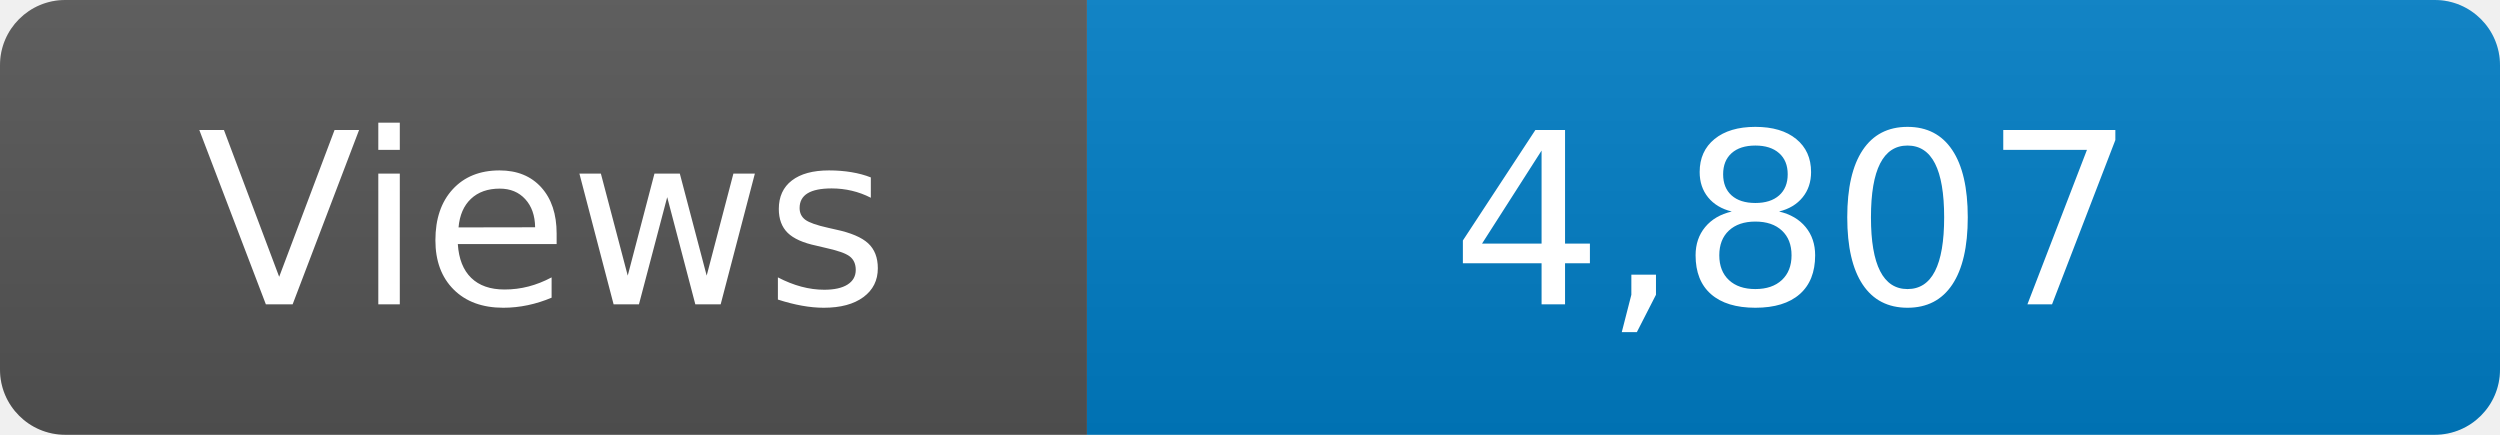
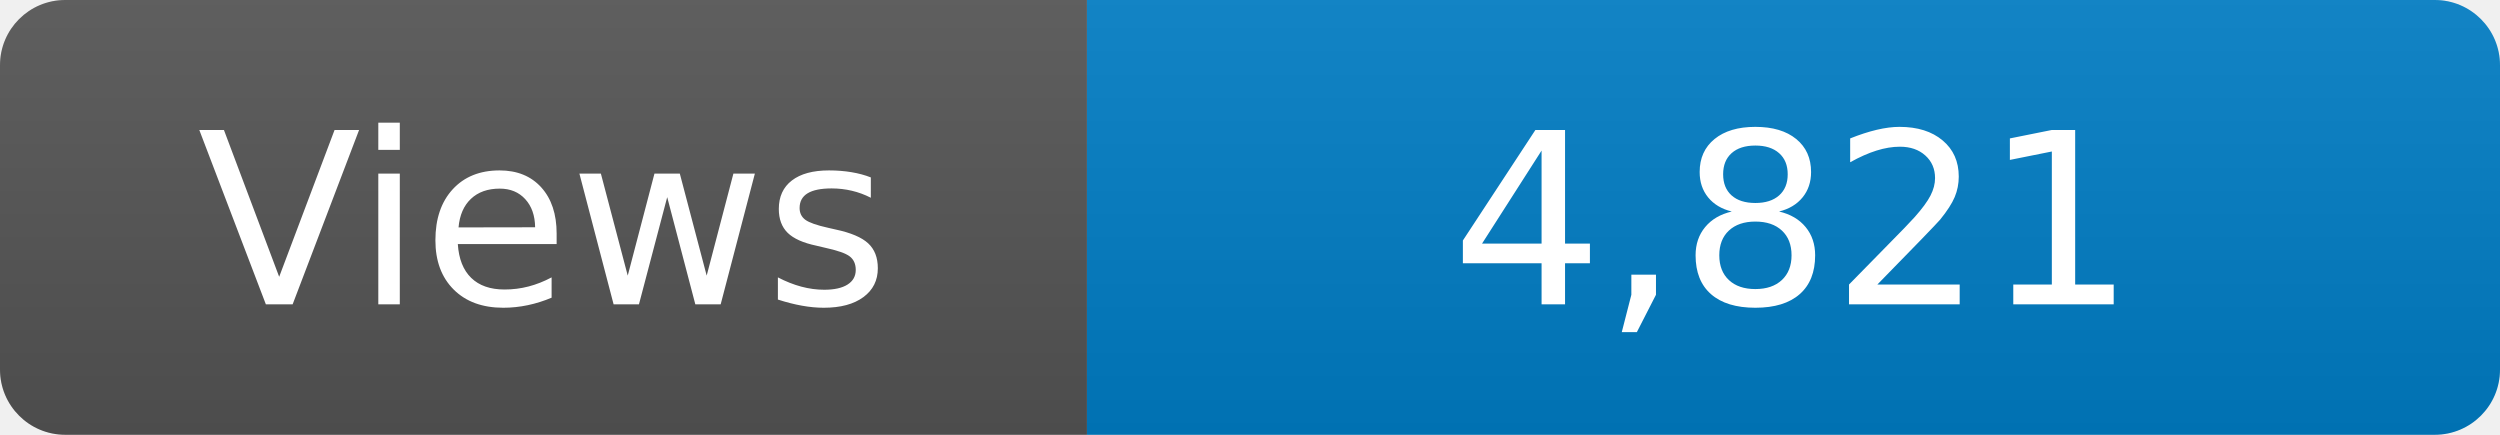
<svg xmlns="http://www.w3.org/2000/svg" width="115" height="20" role="img" aria-label="Maintained?: yes">
  <linearGradient id="s" x2="0" y2="100%">
    <stop offset="0" stop-color="#bbb" stop-opacity=".1" />
    <stop offset="1" stop-opacity=".1" />
  </linearGradient>
  <clipPath id="r">
    <rect width="115" height="20" rx="3" fill="#fff" />
  </clipPath>
  <g clip-path="url(#r)">
    <rect width="50" height="20" fill="#555" />
    <rect x="50" width="160" height="20" fill="#007ec6" />
    <rect width="115" height="20" fill="url(#s)" />
  </g>
  <g fill="#fff" text-anchor="middle" font-family="Verdana,Geneva,DejaVu Sans,sans-serif" font-size="110">
    <text x="250" y="140" transform="scale(.1)" fill="#fff">Views</text>
-     <text x="825" y="140" transform="scale(.1)" fill="#fff">4,807</text>
+     <text x="825" y="140" transform="scale(.1)" fill="#fff">4,821</text>
  </g>
</svg>
